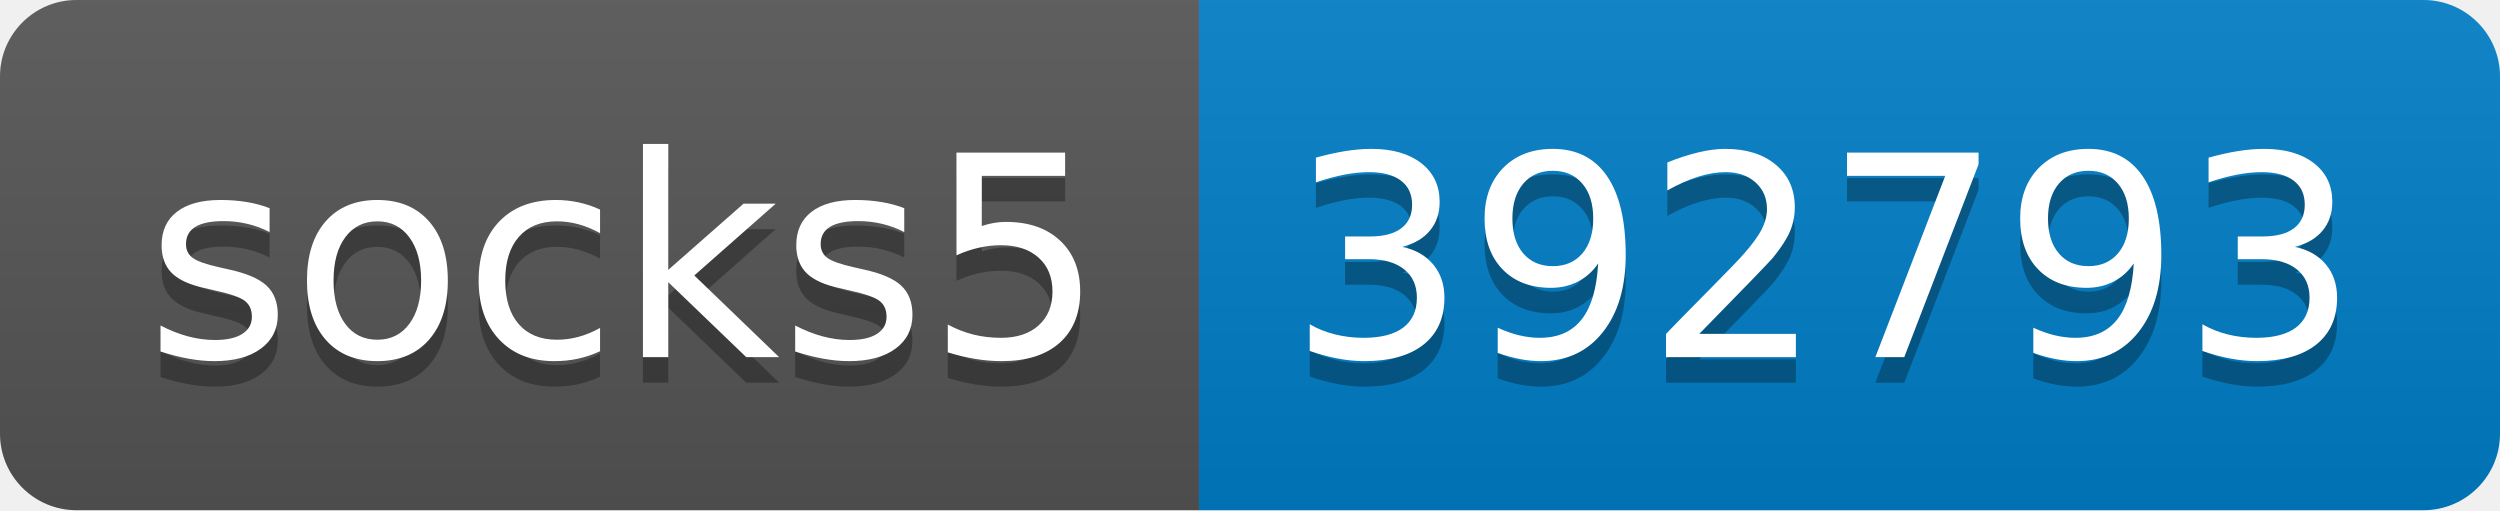
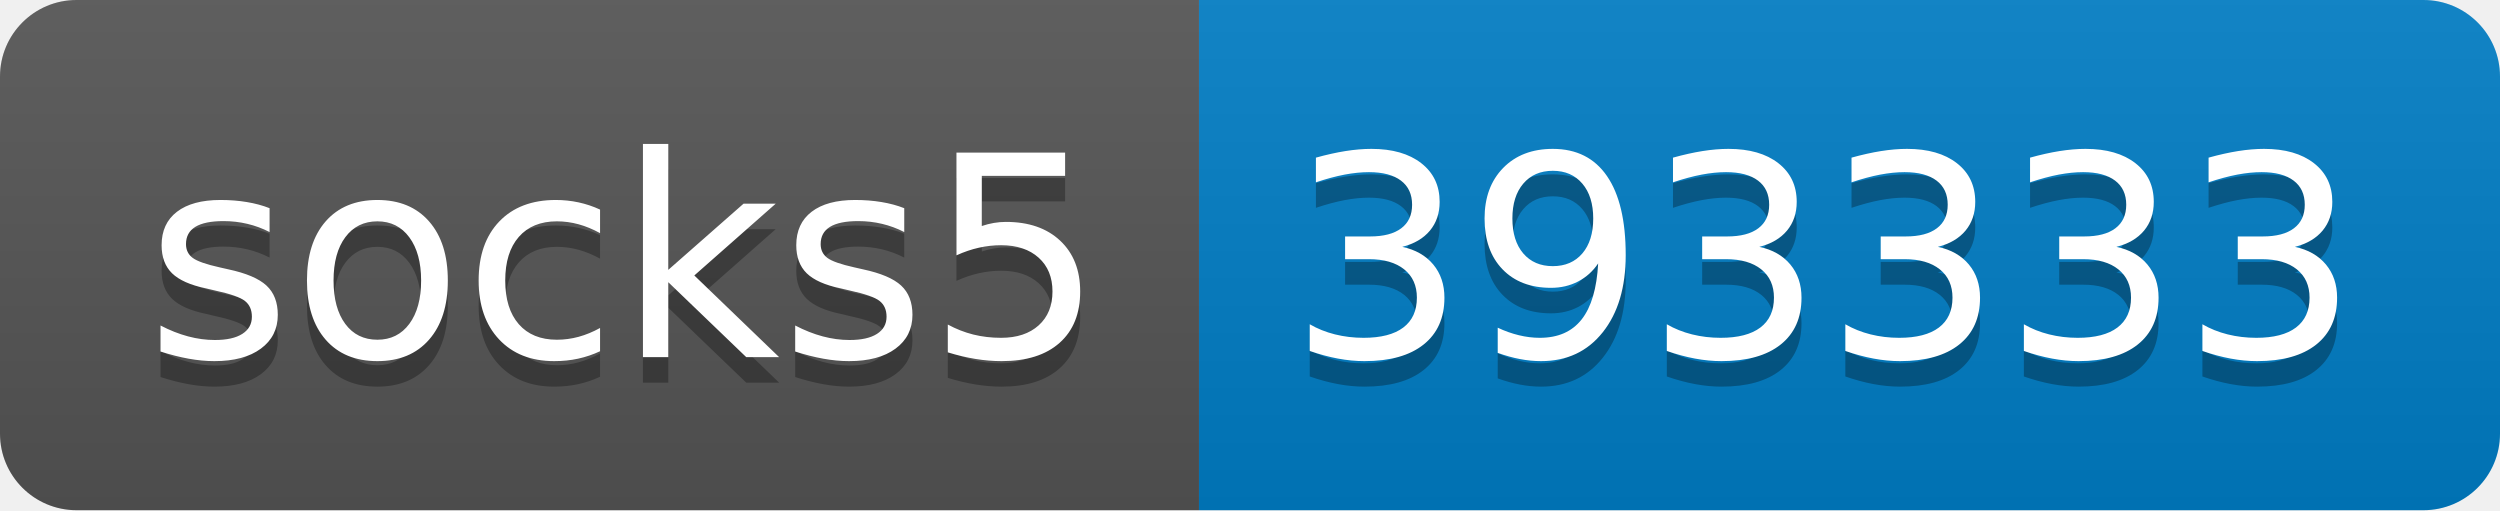
- <svg xmlns="http://www.w3.org/2000/svg" width="98" height="20" role="img" aria-label="socks5: 392793">
+ <svg xmlns="http://www.w3.org/2000/svg" width="98" height="20" role="img" aria-label="socks5: 393333">
  <linearGradient id="s" x2="0" y2="100%">
    <stop offset="0" stop-color="#bbb" stop-opacity=".1" />
    <stop offset="1" stop-opacity=".1" />
  </linearGradient>
  <clipPath id="r">
    <rect width="98" height="20" rx="3" fill="#fff" />
  </clipPath>
  <g clip-path="url(#r)">
    <rect width="47" height="20" fill="#555" />
    <rect x="47" width="51" height="20" fill="#007ec6" />
    <rect width="98" height="20" fill="url(#s)" />
  </g>
  <g fill="#fff" text-anchor="middle" font-family="Verdana,Geneva,DejaVu Sans,sans-serif" text-rendering="geometricPrecision" font-size="110">
    <text aria-hidden="true" x="245" y="150" fill="#010101" fill-opacity=".3" transform="scale(.1)" textLength="370">socks5</text>
    <text x="245" y="140" transform="scale(.1)" fill="#fff" textLength="370">socks5</text>
-     <text aria-hidden="true" x="715" y="150" fill="#010101" fill-opacity=".3" transform="scale(.1)" textLength="410">392793</text>
-     <text x="715" y="140" transform="scale(.1)" fill="#fff" textLength="410">392793</text>
+     <text aria-hidden="true" x="715" y="150" fill="#010101" fill-opacity=".3" transform="scale(.1)" textLength="410">393333</text>
+     <text x="715" y="140" transform="scale(.1)" fill="#fff" textLength="410">393333</text>
  </g>
</svg>
